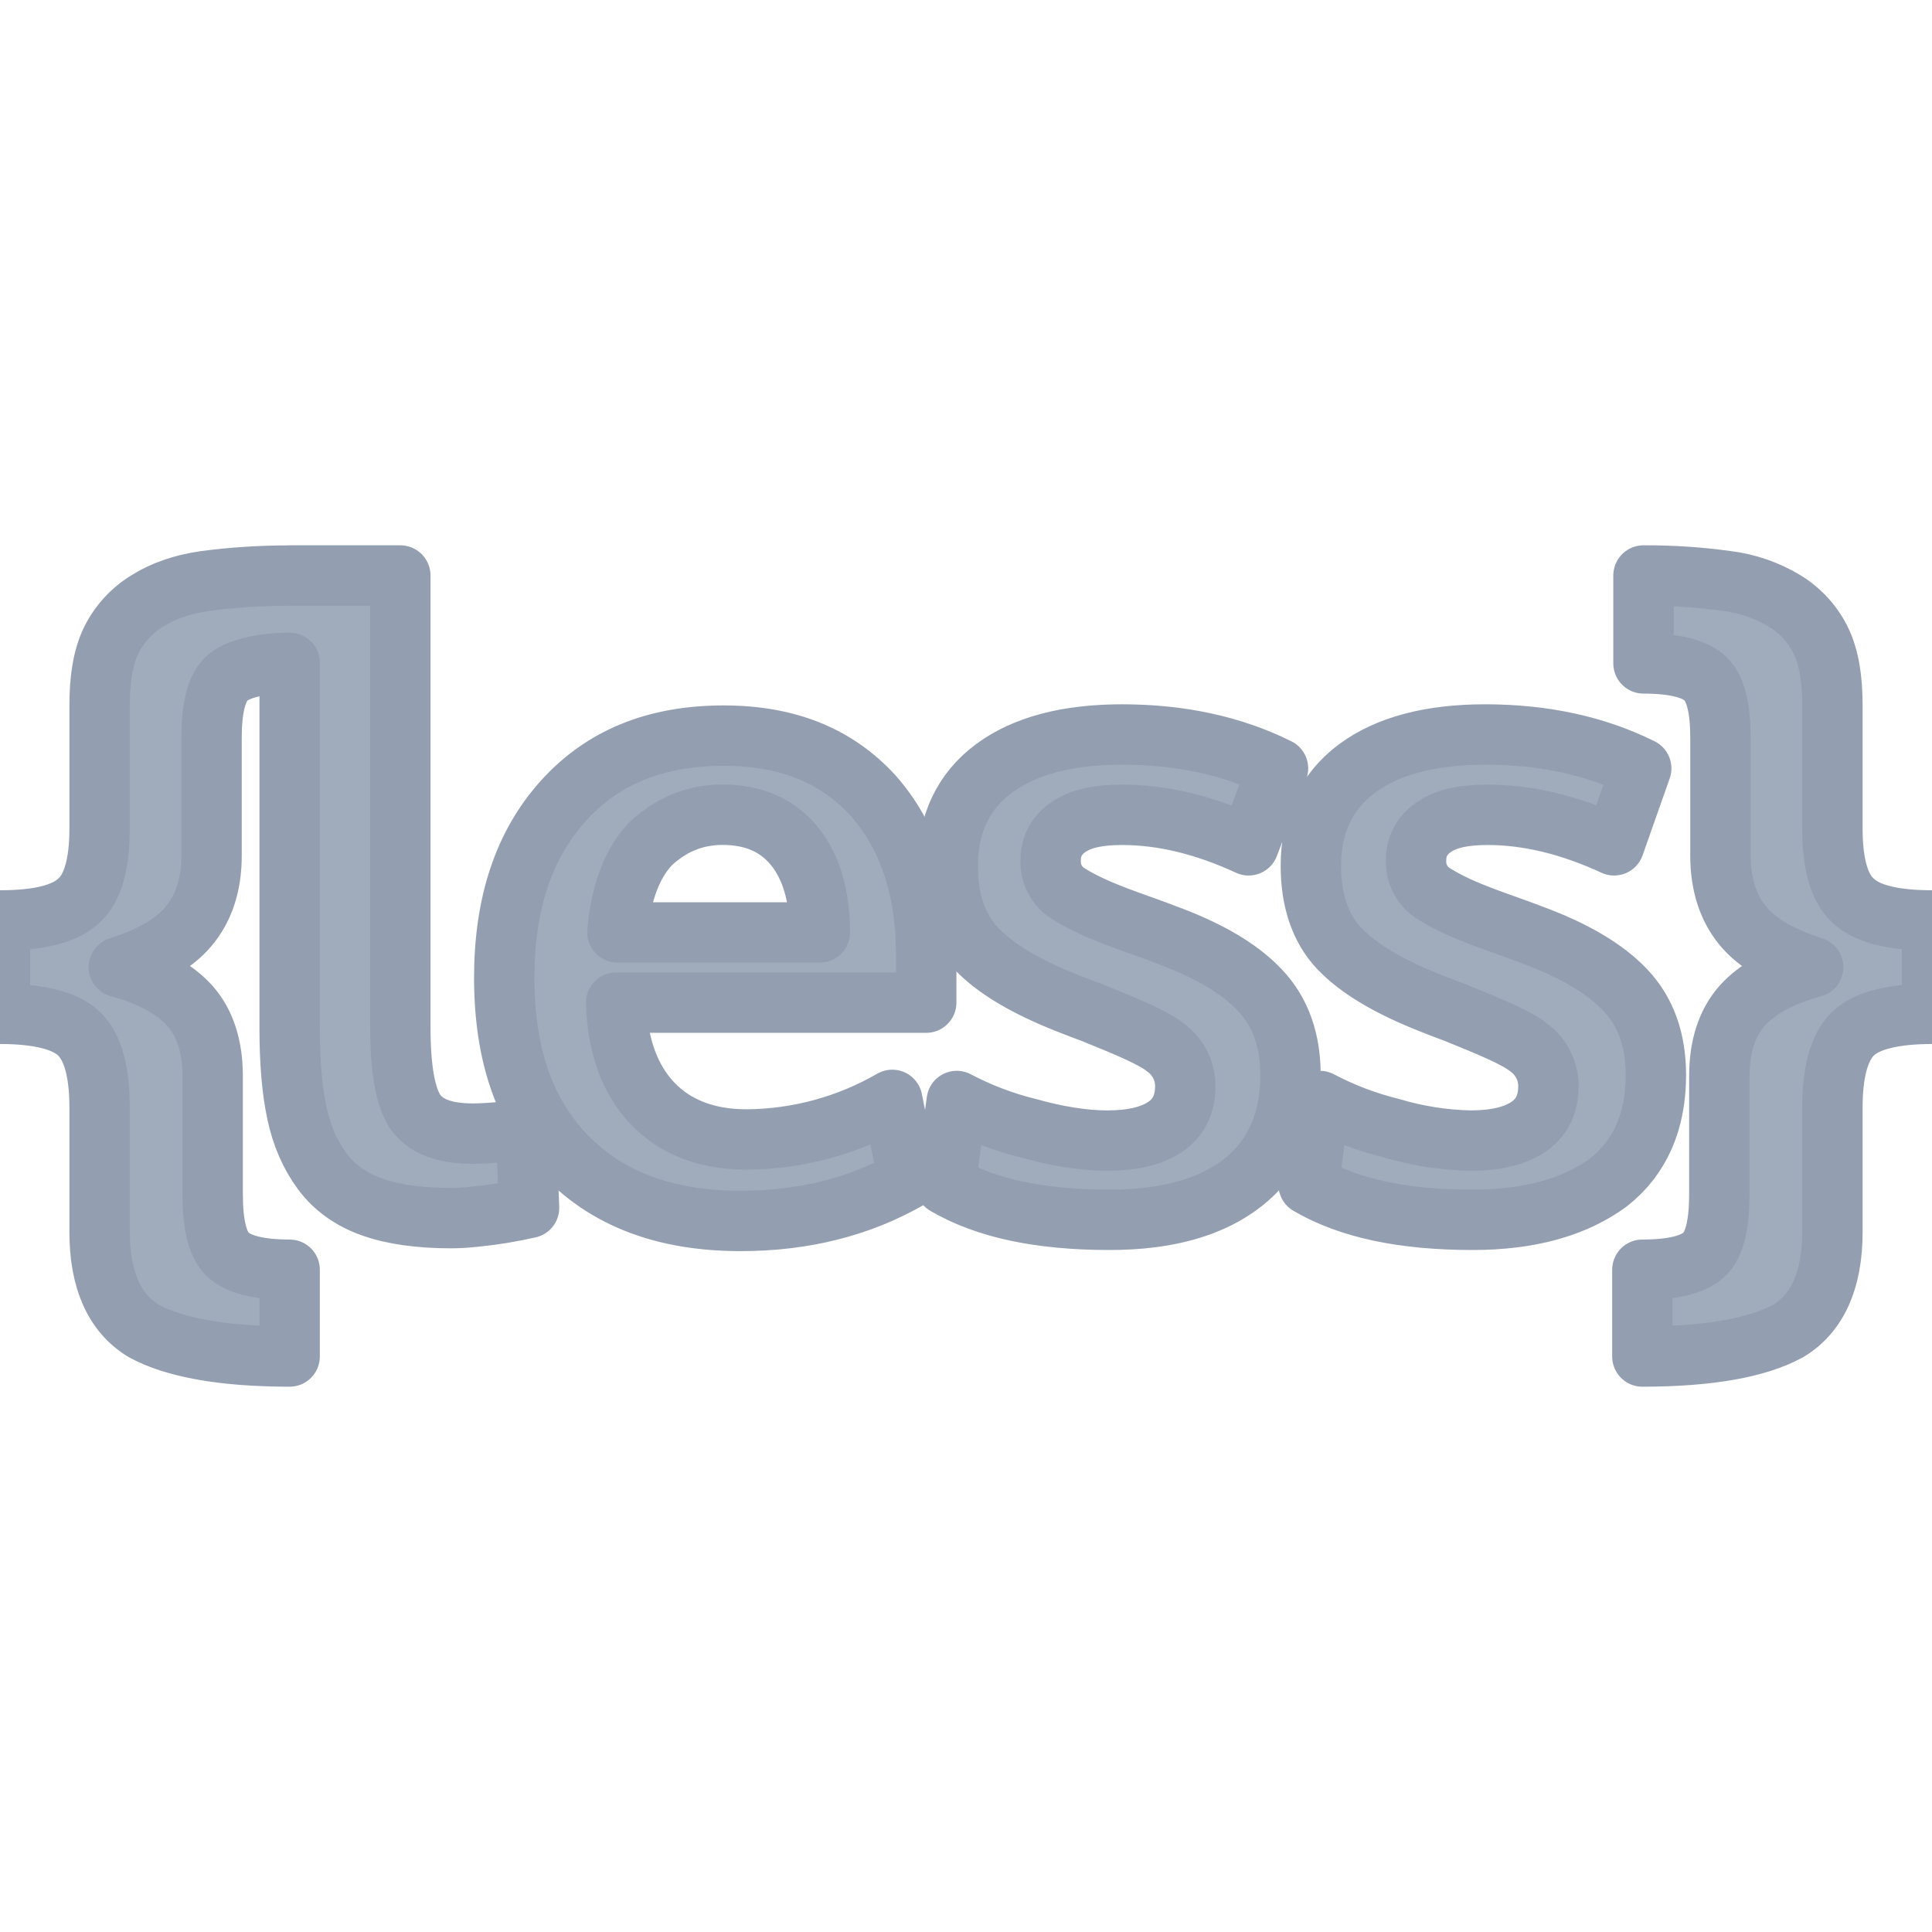
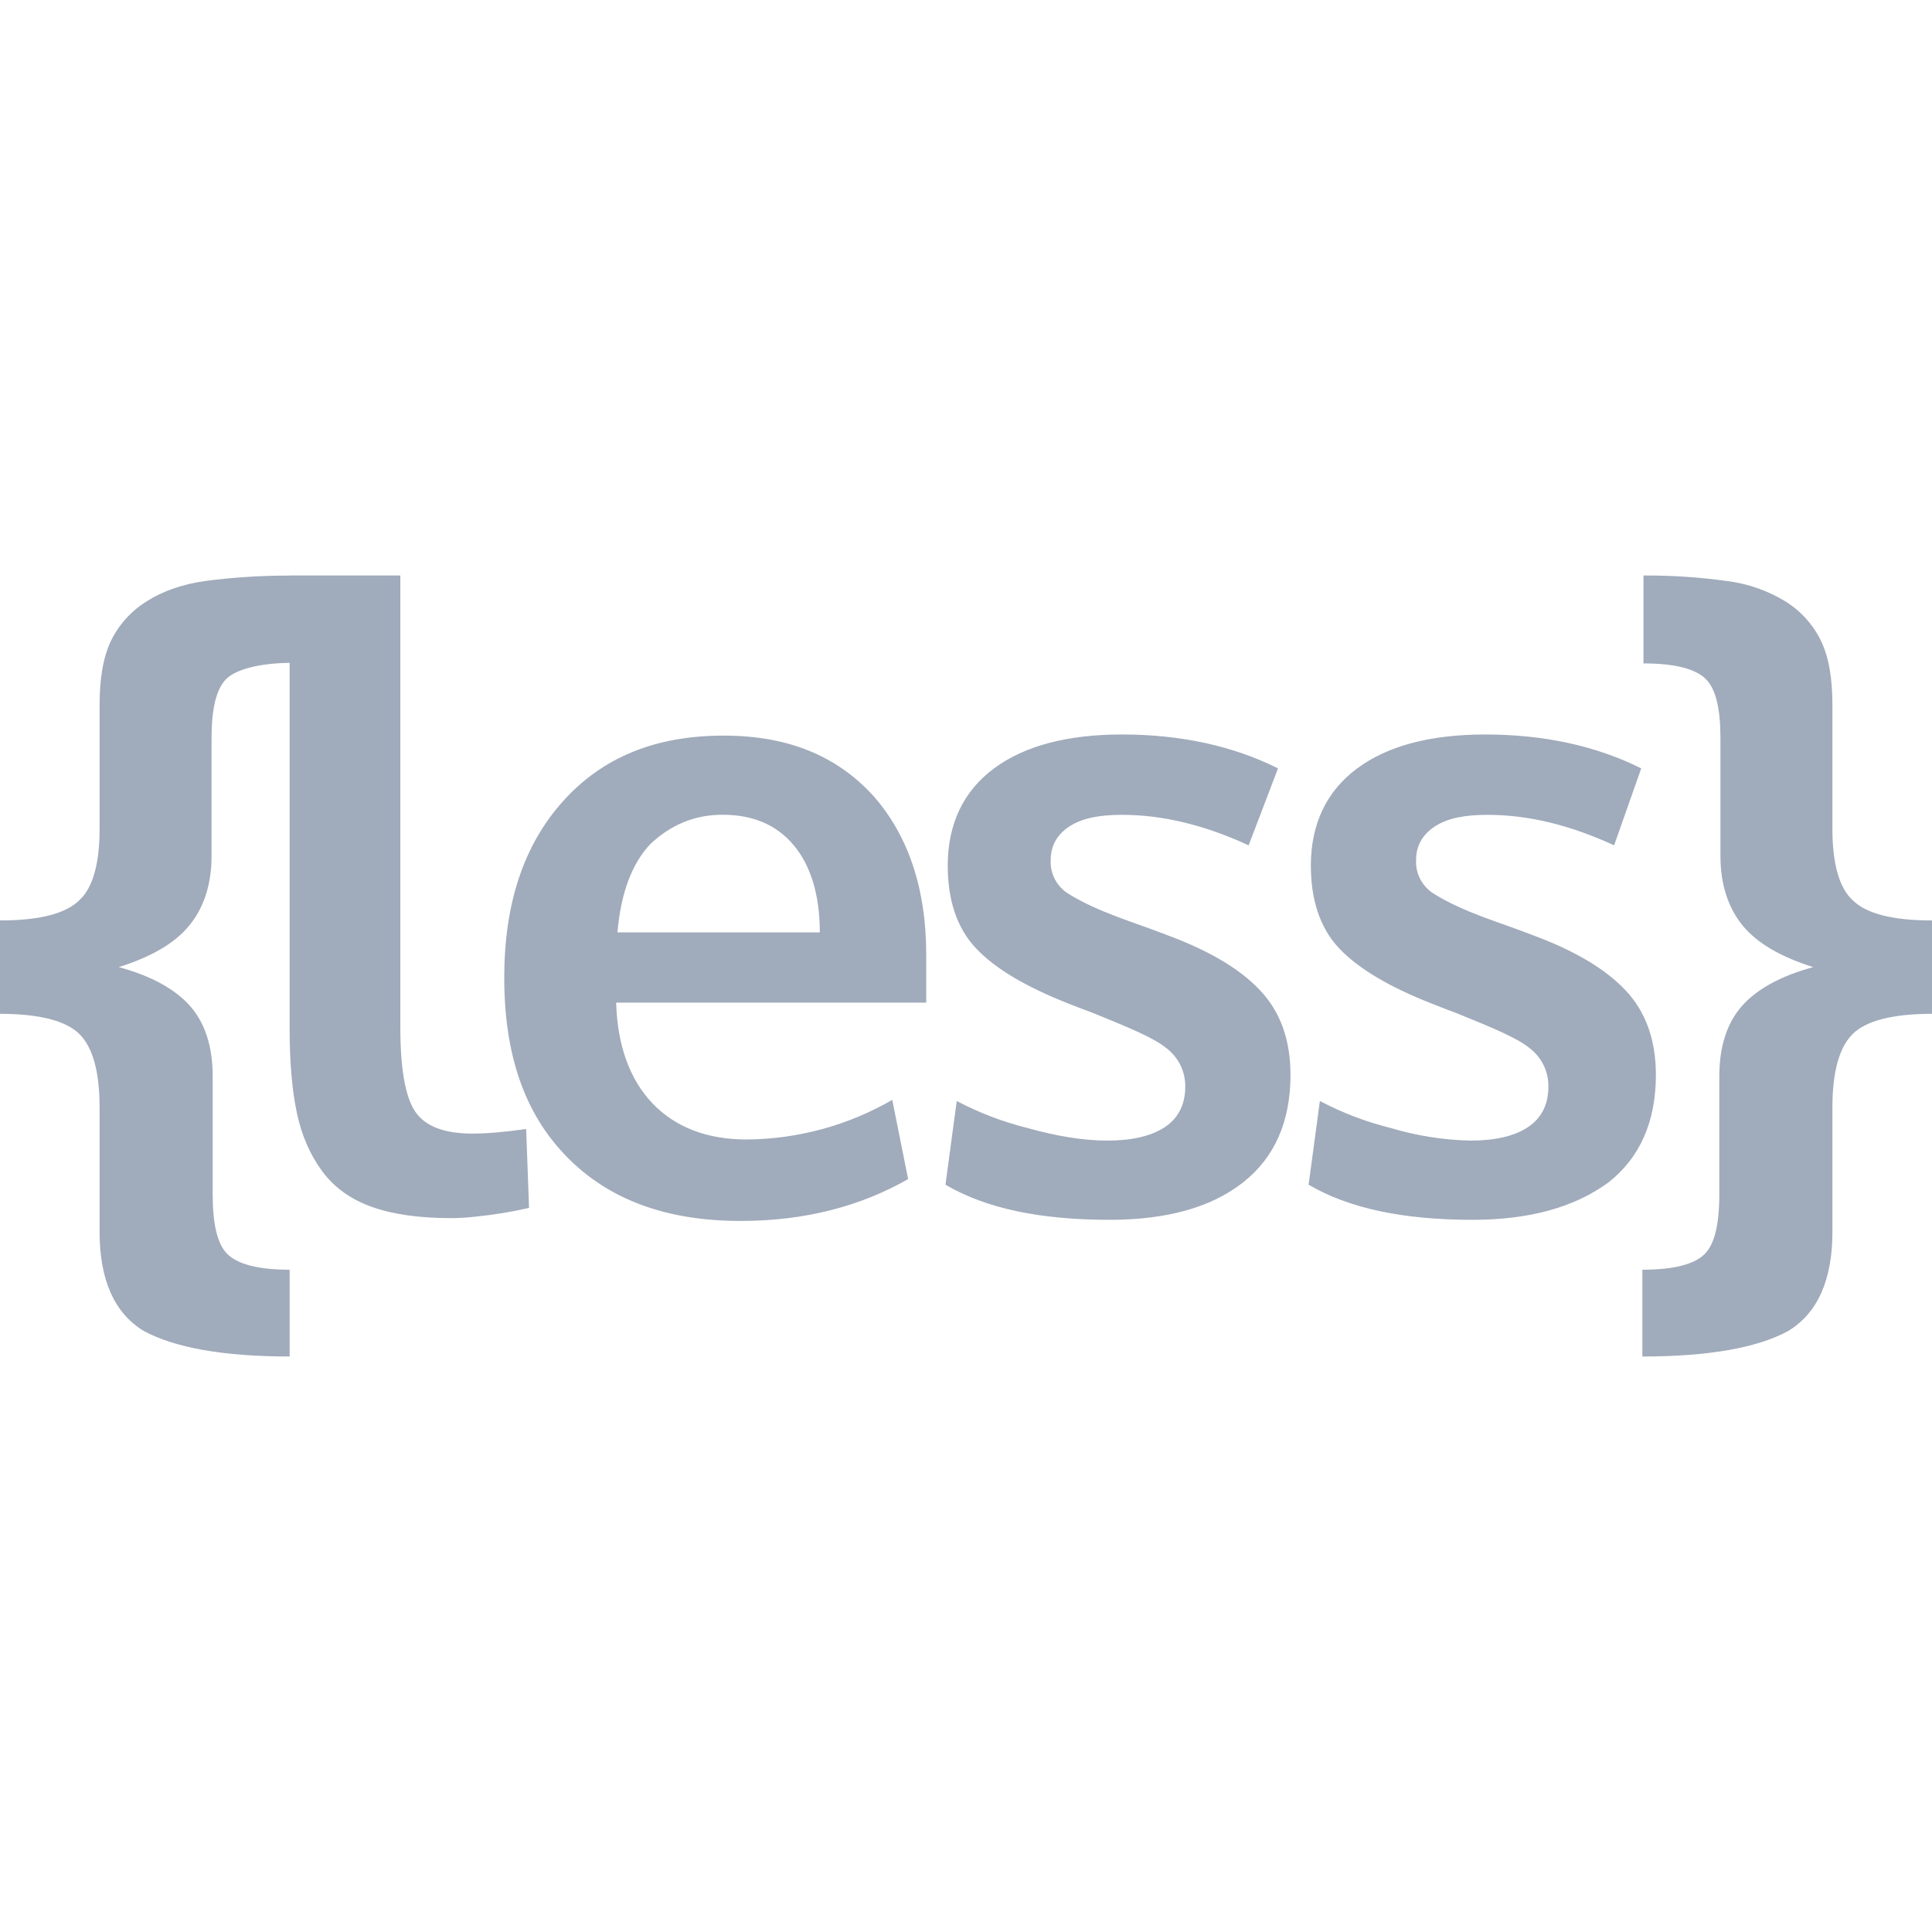
<svg xmlns="http://www.w3.org/2000/svg" viewBox="0 0 24 24" role="img" aria-label="Less">
-   <style>@keyframes tss_less_fl{0%{fill-opacity:0.28}36%,84%{fill-opacity:1}100%{fill-opacity:0.28}}.tss_less_fl{animation:tss_less_fl 3.6s cubic-bezier(0.22,1,0.36,1) infinite}@keyframes tss_less_sp0{0%,0%{stroke-dashoffset:100;stroke-opacity:1}30%,78%{stroke-dashoffset:0;stroke-opacity:0.25}100%{stroke-dashoffset:-100;stroke-opacity:1}}.tss_less_sp0{stroke-dasharray:100;animation:tss_less_sp0 3.6s cubic-bezier(0.22,1,0.36,1) infinite}@keyframes tss_less_sp1{0%,6%{stroke-dashoffset:100;stroke-opacity:1}35%,78%{stroke-dashoffset:0;stroke-opacity:0.25}100%{stroke-dashoffset:-100;stroke-opacity:1}}.tss_less_sp1{stroke-dasharray:100;animation:tss_less_sp1 3.6s cubic-bezier(0.22,1,0.36,1) infinite}@keyframes tss_less_sp2{0%,12%{stroke-dashoffset:100;stroke-opacity:1}40%,78%{stroke-dashoffset:0;stroke-opacity:0.25}100%{stroke-dashoffset:-100;stroke-opacity:1}}.tss_less_sp2{stroke-dasharray:100;animation:tss_less_sp2 3.6s cubic-bezier(0.22,1,0.36,1) infinite}@media (prefers-reduced-motion: reduce){.tss_less_fl{animation:none!important;fill-opacity:1!important}.tss_less_sp0{animation:none!important;stroke-dashoffset:0!important;stroke-opacity:0!important}.tss_less_sp1{animation:none!important;stroke-dashoffset:0!important;stroke-opacity:0!important}.tss_less_sp2{animation:none!important;stroke-dashoffset:0!important;stroke-opacity:0!important}}</style>
-   <path class="tss_less_fl" fill="#A0ABBB" fill-rule="evenodd" d="M3.598 7.15a7.961 7.961 0 0 0-1.054.068c-.281.041-.52.124-.717.249a1.19 1.19 0 0 0-.45.497c-.098.208-.14.47-.14.802V10.3c0 .428-.084.732-.253.884-.169.166-.492.25-.984.25v1.16c.478 0 .815.083.984.249.169.166.253.47.253.912v1.548c0 .594.183 1.009.548 1.23.38.207.984.318 1.813.318v-1.078c-.393 0-.646-.07-.773-.194-.126-.124-.183-.373-.183-.746v-1.465c0-.373-.098-.663-.28-.87-.184-.208-.479-.374-.886-.484.393-.125.688-.29.871-.512.183-.22.281-.511.281-.87V9.167c0-.36.057-.608.183-.733.122-.12.412-.195.787-.2v4.547c0 .416.03.764.09 1.044.059.28.164.52.314.724.15.203.356.35.616.443.26.093.589.14.984.14.098 0 .205-.007.32-.02a5.336 5.336 0 0 0 .65-.107l-.036-.98c-.27.038-.492.057-.667.057-.353 0-.59-.092-.713-.276-.122-.183-.183-.534-.183-1.051V7.149H3.598zm16.818-.001v1.092c.393 0 .647.069.773.193.127.125.183.373.183.733v1.465c0 .359.098.65.28.87.184.222.479.387.872.512-.407.11-.702.276-.885.483-.183.208-.281.498-.281.871v1.465c0 .373-.057.622-.183.746-.126.125-.38.194-.773.194v1.078c.83 0 1.434-.11 1.813-.318.365-.221.548-.636.548-1.23v-1.548c0-.442.085-.746.253-.912.169-.166.506-.249.984-.249v-1.16c-.492 0-.815-.084-.984-.25-.168-.151-.253-.456-.253-.884V8.766c0-.332-.042-.594-.14-.801a1.19 1.19 0 0 0-.45-.498 1.828 1.828 0 0 0-.717-.249 7.252 7.252 0 0 0-1.04-.069zm-6.479 1.975c-.675 0-1.209.14-1.588.421-.38.281-.576.689-.576 1.209 0 .422.112.773.351 1.026s.618.478 1.152.688c.043.015.14.057.296.113.45.183.758.31.913.436a.592.592 0 0 1 .239.478c0 .224-.084.393-.253.506-.169.112-.408.168-.717.168-.295 0-.632-.056-.984-.155a3.901 3.901 0 0 1-.885-.337l-.14 1.04c.505.296 1.18.436 2.037.436.717 0 1.265-.155 1.659-.464.393-.309.59-.759.59-1.335 0-.436-.126-.787-.38-1.054-.252-.267-.632-.492-1.166-.689-.382-.15-.84-.277-1.209-.506a.465.465 0 0 1-.224-.421c0-.183.084-.324.239-.422.154-.098.365-.14.646-.14.506 0 1.026.126 1.574.379l.365-.956c-.562-.28-1.208-.421-1.939-.421zm4.512 0c-.675 0-1.21.14-1.589.421-.38.281-.576.689-.576 1.209 0 .422.112.773.351 1.026.24.253.619.478 1.153.688.042.015.14.057.295.113.45.183.759.31.914.436a.592.592 0 0 1 .238.478c0 .224-.084.393-.253.506-.168.112-.407.168-.716.168a3.72 3.72 0 0 1-.984-.155 3.904 3.904 0 0 1-.886-.337l-.14 1.04c.506.296 1.18.436 2.038.436.702 0 1.265-.155 1.686-.464.394-.309.59-.759.59-1.335 0-.436-.126-.787-.379-1.054s-.632-.492-1.166-.689c-.392-.153-.842-.277-1.209-.506a.465.465 0 0 1-.225-.421c0-.183.085-.324.24-.422.154-.098.364-.14.646-.14.506 0 1.026.126 1.574.379l.337-.956c-.562-.28-1.209-.421-1.94-.421zm-9.46.014c-.842 0-1.503.267-1.995.815-.492.548-.73 1.279-.73 2.192 0 .956.252 1.687.772 2.22.52.535 1.237.802 2.165.802.8 0 1.49-.183 2.08-.52l-.197-.984a3.66 3.66 0 0 1-1.813.492c-.492 0-.886-.155-1.167-.45-.28-.295-.435-.716-.45-1.25h3.852v-.591c0-.829-.225-1.49-.661-1.982-.45-.491-1.054-.744-1.855-.744zm-.013.983c.38 0 .674.127.885.38.211.253.323.618.323 1.082H7.67c.042-.492.182-.857.407-1.096.253-.239.548-.366.9-.366Z" />
-   <path class="tss_less_sp0" pathLength="100" fill="none" stroke="#939FB1" stroke-width="0.75" stroke-linecap="round" stroke-linejoin="round" d="M3.598 7.15 a7.961 7.961 0 0 0 -1.054 0.068 c-0.281 0.041 -0.52 0.124 -0.717 0.249 a1.19 1.19 0 0 0 -0.45 0.497 c-0.098 0.208 -0.14 0.47 -0.14 0.802 V10.3 c0 0.428 -0.084 0.732 -0.253 0.884 c-0.169 0.166 -0.492 0.25 -0.984 0.25 v1.16 c0.478 0 0.815 0.083 0.984 0.249 c0.169 0.166 0.253 0.47 0.253 0.912 v1.548 c0 0.594 0.183 1.009 0.548 1.23 c0.38 0.207 0.984 0.318 1.813 0.318 v-1.078 c-0.393 0 -0.646 -0.07 -0.773 -0.194 c-0.126 -0.124 -0.183 -0.373 -0.183 -0.746 v-1.465 c0 -0.373 -0.098 -0.663 -0.28 -0.87 c-0.184 -0.208 -0.479 -0.374 -0.886 -0.484 c0.393 -0.125 0.688 -0.29 0.871 -0.512 c0.183 -0.22 0.281 -0.511 0.281 -0.87 V9.167 c0 -0.36 0.057 -0.608 0.183 -0.733 c0.122 -0.12 0.412 -0.195 0.787 -0.2 v4.547 c0 0.416 0.03 0.764 0.09 1.044 c0.059 0.28 0.164 0.52 0.314 0.724 c0.15 0.203 0.356 0.35 0.616 0.443 c0.26 0.093 0.589 0.14 0.984 0.14 c0.098 0 0.205 -0.007 0.32 -0.02 a5.336 5.336 0 0 0 0.65 -0.107 l-0.036 -0.98 c-0.27 0.038 -0.492 0.057 -0.667 0.057 c-0.353 0 -0.59 -0.092 -0.713 -0.276 c-0.122 -0.183 -0.183 -0.534 -0.183 -1.051 V7.149 H3.598 Z M20.416 7.149 v1.092 c0.393 0 0.647 0.069 0.773 0.193 c0.127 0.125 0.183 0.373 0.183 0.733 v1.465 c0 0.359 0.098 0.65 0.28 0.87 c0.184 0.222 0.479 0.387 0.872 0.512 c-0.407 0.11 -0.702 0.276 -0.885 0.483 c-0.183 0.208 -0.281 0.498 -0.281 0.871 v1.465 c0 0.373 -0.057 0.622 -0.183 0.746 c-0.126 0.125 -0.38 0.194 -0.773 0.194 v1.078 c0.83 0 1.434 -0.11 1.813 -0.318 c0.365 -0.221 0.548 -0.636 0.548 -1.23 v-1.548 c0 -0.442 0.085 -0.746 0.253 -0.912 c0.169 -0.166 0.506 -0.249 0.984 -0.249 v-1.16 c-0.492 0 -0.815 -0.084 -0.984 -0.25 c-0.168 -0.151 -0.253 -0.456 -0.253 -0.884 V8.766 c0 -0.332 -0.042 -0.594 -0.14 -0.801 a1.19 1.19 0 0 0 -0.45 -0.498 a1.828 1.828 0 0 0 -0.717 -0.249 a7.252 7.252 0 0 0 -1.04 -0.069 Z" />
-   <path class="tss_less_sp1" pathLength="100" fill="none" stroke="#939FB1" stroke-width="0.75" stroke-linecap="round" stroke-linejoin="round" d="M13.937 9.124 c-0.675 0 -1.209 0.14 -1.588 0.421 c-0.38 0.281 -0.576 0.689 -0.576 1.209 c0 0.422 0.112 0.773 0.351 1.026 s0.618 0.478 1.152 0.688 c0.043 0.015 0.14 0.057 0.296 0.113 c0.45 0.183 0.758 0.31 0.913 0.436 a0.592 0.592 0 0 1 0.239 0.478 c0 0.224 -0.084 0.393 -0.253 0.506 c-0.169 0.112 -0.408 0.168 -0.717 0.168 c-0.295 0 -0.632 -0.056 -0.984 -0.155 a3.901 3.901 0 0 1 -0.885 -0.337 l-0.14 1.04 c0.505 0.296 1.18 0.436 2.037 0.436 c0.717 0 1.265 -0.155 1.659 -0.464 c0.393 -0.309 0.59 -0.759 0.59 -1.335 c0 -0.436 -0.126 -0.787 -0.38 -1.054 c-0.252 -0.267 -0.632 -0.492 -1.166 -0.689 c-0.382 -0.15 -0.84 -0.277 -1.209 -0.506 a0.465 0.465 0 0 1 -0.224 -0.421 c0 -0.183 0.084 -0.324 0.239 -0.422 c0.154 -0.098 0.365 -0.14 0.646 -0.14 c0.506 0 1.026 0.126 1.574 0.379 l0.365 -0.956 c-0.562 -0.28 -1.208 -0.421 -1.939 -0.421 Z M18.449 9.124 c-0.675 0 -1.21 0.14 -1.589 0.421 c-0.38 0.281 -0.576 0.689 -0.576 1.209 c0 0.422 0.112 0.773 0.351 1.026 c0.24 0.253 0.619 0.478 1.153 0.688 c0.042 0.015 0.14 0.057 0.295 0.113 c0.45 0.183 0.759 0.31 0.914 0.436 a0.592 0.592 0 0 1 0.238 0.478 c0 0.224 -0.084 0.393 -0.253 0.506 c-0.168 0.112 -0.407 0.168 -0.716 0.168 a3.72 3.72 0 0 1 -0.984 -0.155 a3.904 3.904 0 0 1 -0.886 -0.337 l-0.14 1.04 c0.506 0.296 1.18 0.436 2.038 0.436 c0.702 0 1.265 -0.155 1.686 -0.464 c0.394 -0.309 0.59 -0.759 0.59 -1.335 c0 -0.436 -0.126 -0.787 -0.379 -1.054 s-0.632 -0.492 -1.166 -0.689 c-0.392 -0.153 -0.842 -0.277 -1.209 -0.506 a0.465 0.465 0 0 1 -0.225 -0.421 c0 -0.183 0.085 -0.324 0.24 -0.422 c0.154 -0.098 0.364 -0.14 0.646 -0.14 c0.506 0 1.026 0.126 1.574 0.379 l0.337 -0.956 c-0.562 -0.28 -1.209 -0.421 -1.94 -0.421 Z" />
-   <path class="tss_less_sp2" pathLength="100" fill="none" stroke="#939FB1" stroke-width="0.75" stroke-linecap="round" stroke-linejoin="round" d="M8.989 9.138 c-0.842 0 -1.503 0.267 -1.995 0.815 c-0.492 0.548 -0.73 1.279 -0.73 2.192 c0 0.956 0.252 1.687 0.772 2.22 c0.52 0.535 1.237 0.802 2.165 0.802 c0.8 0 1.49 -0.183 2.08 -0.52 l-0.197 -0.984 a3.66 3.66 0 0 1 -1.813 0.492 c-0.492 0 -0.886 -0.155 -1.167 -0.45 c-0.28 -0.295 -0.435 -0.716 -0.45 -1.25 h3.852 v-0.591 c0 -0.829 -0.225 -1.49 -0.661 -1.982 c-0.45 -0.491 -1.054 -0.744 -1.855 -0.744 Z M8.976 10.121 c0.38 0 0.674 0.127 0.885 0.38 c0.211 0.253 0.323 0.618 0.323 1.082 H7.67 c0.042 -0.492 0.182 -0.857 0.407 -1.096 c0.253 -0.239 0.548 -0.366 0.9 -0.366 Z" />
+   <style>@keyframes tss_less_al{0%{opacity:0}4%,92%{opacity:1}98%,100%{opacity:0}}@keyframes tss_less_fl{0%,34%{fill-opacity:.3}52%,100%{fill-opacity:1}}@keyframes tss_less_tr{0%{stroke-dashoffset:100;opacity:1}38%{stroke-dashoffset:0;opacity:1}48%{opacity:1}58%,100%{stroke-dashoffset:0;opacity:0}}@keyframes tss_less_pl{0%,60%{transform:scale(1)}80%{transform:scale(1.02)}100%{transform:scale(1)}}.tss_less_al{animation:tss_less_al 3.6s linear infinite}.tss_less_fl{animation:tss_less_fl 3.6s cubic-bezier(.22,1,.36,1) infinite}.tss_less_tr{animation:tss_less_tr 3.6s cubic-bezier(.22,1,.36,1) infinite}.tss_less_pl{transform-box:fill-box;transform-origin:50% 50%;animation:tss_less_pl 3.6s ease-in-out infinite}@media (prefers-reduced-motion: reduce){.tss_less_al,.tss_less_fl,.tss_less_tr,.tss_less_pl{animation:none!important}.tss_less_al{opacity:1!important}.tss_less_fl{fill-opacity:1!important}.tss_less_tr{opacity:0!important}.tss_less_pl{transform:none!important}}</style>
+   <g class="tss_less_al">
+     <g class="tss_less_pl">
+       <path class="tss_less_fl" fill="#A0ABBB" fill-rule="evenodd" d="M3.598 7.15a7.961 7.961 0 0 0-1.054.068c-.281.041-.52.124-.717.249a1.19 1.19 0 0 0-.45.497c-.098.208-.14.47-.14.802V10.3c0 .428-.084.732-.253.884-.169.166-.492.25-.984.25v1.16c.478 0 .815.083.984.249.169.166.253.47.253.912v1.548c0 .594.183 1.009.548 1.23.38.207.984.318 1.813.318v-1.078c-.393 0-.646-.07-.773-.194-.126-.124-.183-.373-.183-.746v-1.465c0-.373-.098-.663-.28-.87-.184-.208-.479-.374-.886-.484.393-.125.688-.29.871-.512.183-.22.281-.511.281-.87V9.167c0-.36.057-.608.183-.733.122-.12.412-.195.787-.2v4.547c0 .416.03.764.09 1.044.059.28.164.52.314.724.15.203.356.35.616.443.26.093.589.14.984.14.098 0 .205-.007.32-.02a5.336 5.336 0 0 0 .65-.107l-.036-.98c-.27.038-.492.057-.667.057-.353 0-.59-.092-.713-.276-.122-.183-.183-.534-.183-1.051V7.149H3.598zm16.818-.001v1.092c.393 0 .647.069.773.193.127.125.183.373.183.733v1.465c0 .359.098.65.28.87.184.222.479.387.872.512-.407.11-.702.276-.885.483-.183.208-.281.498-.281.871v1.465c0 .373-.057.622-.183.746-.126.125-.38.194-.773.194v1.078c.83 0 1.434-.11 1.813-.318.365-.221.548-.636.548-1.23v-1.548c0-.442.085-.746.253-.912.169-.166.506-.249.984-.249v-1.16c-.492 0-.815-.084-.984-.25-.168-.151-.253-.456-.253-.884V8.766c0-.332-.042-.594-.14-.801a1.19 1.19 0 0 0-.45-.498 1.828 1.828 0 0 0-.717-.249 7.252 7.252 0 0 0-1.04-.069zm-6.479 1.975c-.675 0-1.209.14-1.588.421-.38.281-.576.689-.576 1.209 0 .422.112.773.351 1.026s.618.478 1.152.688c.043.015.14.057.296.113.45.183.758.31.913.436a.592.592 0 0 1 .239.478c0 .224-.084.393-.253.506-.169.112-.408.168-.717.168-.295 0-.632-.056-.984-.155a3.901 3.901 0 0 1-.885-.337l-.14 1.04c.505.296 1.18.436 2.037.436.717 0 1.265-.155 1.659-.464.393-.309.59-.759.59-1.335 0-.436-.126-.787-.38-1.054-.252-.267-.632-.492-1.166-.689-.382-.15-.84-.277-1.209-.506a.465.465 0 0 1-.224-.421c0-.183.084-.324.239-.422.154-.098.365-.14.646-.14.506 0 1.026.126 1.574.379l.365-.956c-.562-.28-1.208-.421-1.939-.421zm4.512 0c-.675 0-1.21.14-1.589.421-.38.281-.576.689-.576 1.209 0 .422.112.773.351 1.026.24.253.619.478 1.153.688.042.015.14.057.295.113.45.183.759.31.914.436a.592.592 0 0 1 .238.478c0 .224-.084.393-.253.506-.168.112-.407.168-.716.168a3.72 3.72 0 0 1-.984-.155 3.904 3.904 0 0 1-.886-.337l-.14 1.04c.506.296 1.18.436 2.038.436.702 0 1.265-.155 1.686-.464.394-.309.59-.759.59-1.335 0-.436-.126-.787-.379-1.054s-.632-.492-1.166-.689c-.392-.153-.842-.277-1.209-.506a.465.465 0 0 1-.225-.421c0-.183.085-.324.24-.422.154-.098.364-.14.646-.14.506 0 1.026.126 1.574.379l.337-.956c-.562-.28-1.209-.421-1.94-.421zm-9.46.014c-.842 0-1.503.267-1.995.815-.492.548-.73 1.279-.73 2.192 0 .956.252 1.687.772 2.22.52.535 1.237.802 2.165.802.8 0 1.49-.183 2.08-.52l-.197-.984a3.66 3.66 0 0 1-1.813.492c-.492 0-.886-.155-1.167-.45-.28-.295-.435-.716-.45-1.25h3.852v-.591c0-.829-.225-1.49-.661-1.982-.45-.491-1.054-.744-1.855-.744zm-.013.983c.38 0 .674.127.885.38.211.253.323.618.323 1.082H7.67c.042-.492.182-.857.407-1.096.253-.239.548-.366.9-.366Z" />
+       <path class="tss_less_tr" pathLength="100" fill="none" stroke="#939FB1" stroke-width=".55" stroke-linecap="round" stroke-linejoin="round" stroke-dasharray="100" stroke-dashoffset="100" fill-rule="evenodd" d="M3.598 7.15a7.961 7.961 0 0 0-1.054.068c-.281.041-.52.124-.717.249a1.19 1.19 0 0 0-.45.497c-.098.208-.14.47-.14.802V10.3c0 .428-.084.732-.253.884-.169.166-.492.25-.984.25v1.16c.478 0 .815.083.984.249.169.166.253.47.253.912v1.548c0 .594.183 1.009.548 1.23.38.207.984.318 1.813.318v-1.078c-.393 0-.646-.07-.773-.194-.126-.124-.183-.373-.183-.746v-1.465c0-.373-.098-.663-.28-.87-.184-.208-.479-.374-.886-.484.393-.125.688-.29.871-.512.183-.22.281-.511.281-.87V9.167c0-.36.057-.608.183-.733.122-.12.412-.195.787-.2v4.547c0 .416.03.764.09 1.044.059.28.164.52.314.724.15.203.356.35.616.443.26.093.589.14.984.14.098 0 .205-.007.32-.02a5.336 5.336 0 0 0 .65-.107l-.036-.98c-.27.038-.492.057-.667.057-.353 0-.59-.092-.713-.276-.122-.183-.183-.534-.183-1.051V7.149H3.598zm16.818-.001v1.092c.393 0 .647.069.773.193.127.125.183.373.183.733v1.465c0 .359.098.65.28.87.184.222.479.387.872.512-.407.11-.702.276-.885.483-.183.208-.281.498-.281.871v1.465c0 .373-.057.622-.183.746-.126.125-.38.194-.773.194v1.078c.83 0 1.434-.11 1.813-.318.365-.221.548-.636.548-1.23v-1.548c0-.442.085-.746.253-.912.169-.166.506-.249.984-.249v-1.16c-.492 0-.815-.084-.984-.25-.168-.151-.253-.456-.253-.884V8.766c0-.332-.042-.594-.14-.801a1.19 1.19 0 0 0-.45-.498 1.828 1.828 0 0 0-.717-.249 7.252 7.252 0 0 0-1.04-.069zm-6.479 1.975c-.675 0-1.209.14-1.588.421-.38.281-.576.689-.576 1.209 0 .422.112.773.351 1.026s.618.478 1.152.688c.043.015.14.057.296.113.45.183.758.31.913.436a.592.592 0 0 1 .239.478c0 .224-.084.393-.253.506-.169.112-.408.168-.717.168-.295 0-.632-.056-.984-.155a3.901 3.901 0 0 1-.885-.337l-.14 1.04c.505.296 1.18.436 2.037.436.717 0 1.265-.155 1.659-.464.393-.309.59-.759.59-1.335 0-.436-.126-.787-.38-1.054-.252-.267-.632-.492-1.166-.689-.382-.15-.84-.277-1.209-.506a.465.465 0 0 1-.224-.421c0-.183.084-.324.239-.422.154-.098.365-.14.646-.14.506 0 1.026.126 1.574.379l.365-.956c-.562-.28-1.208-.421-1.939-.421zm4.512 0c-.675 0-1.21.14-1.589.421-.38.281-.576.689-.576 1.209 0 .422.112.773.351 1.026.24.253.619.478 1.153.688.042.015.14.057.295.113.45.183.759.31.914.436a.592.592 0 0 1 .238.478c0 .224-.084.393-.253.506-.168.112-.407.168-.716.168a3.72 3.72 0 0 1-.984-.155 3.904 3.904 0 0 1-.886-.337l-.14 1.04c.506.296 1.18.436 2.038.436.702 0 1.265-.155 1.686-.464.394-.309.59-.759.59-1.335 0-.436-.126-.787-.379-1.054s-.632-.492-1.166-.689c-.392-.153-.842-.277-1.209-.506a.465.465 0 0 1-.225-.421c0-.183.085-.324.24-.422.154-.098.364-.14.646-.14.506 0 1.026.126 1.574.379l.337-.956c-.562-.28-1.209-.421-1.94-.421zm-9.46.014c-.842 0-1.503.267-1.995.815-.492.548-.73 1.279-.73 2.192 0 .956.252 1.687.772 2.22.52.535 1.237.802 2.165.802.8 0 1.49-.183 2.08-.52l-.197-.984a3.66 3.66 0 0 1-1.813.492c-.492 0-.886-.155-1.167-.45-.28-.295-.435-.716-.45-1.25h3.852v-.591c0-.829-.225-1.49-.661-1.982-.45-.491-1.054-.744-1.855-.744zm-.013.983c.38 0 .674.127.885.38.211.253.323.618.323 1.082H7.67c.042-.492.182-.857.407-1.096.253-.239.548-.366.9-.366Z" />
+     </g>
+   </g>
</svg>
